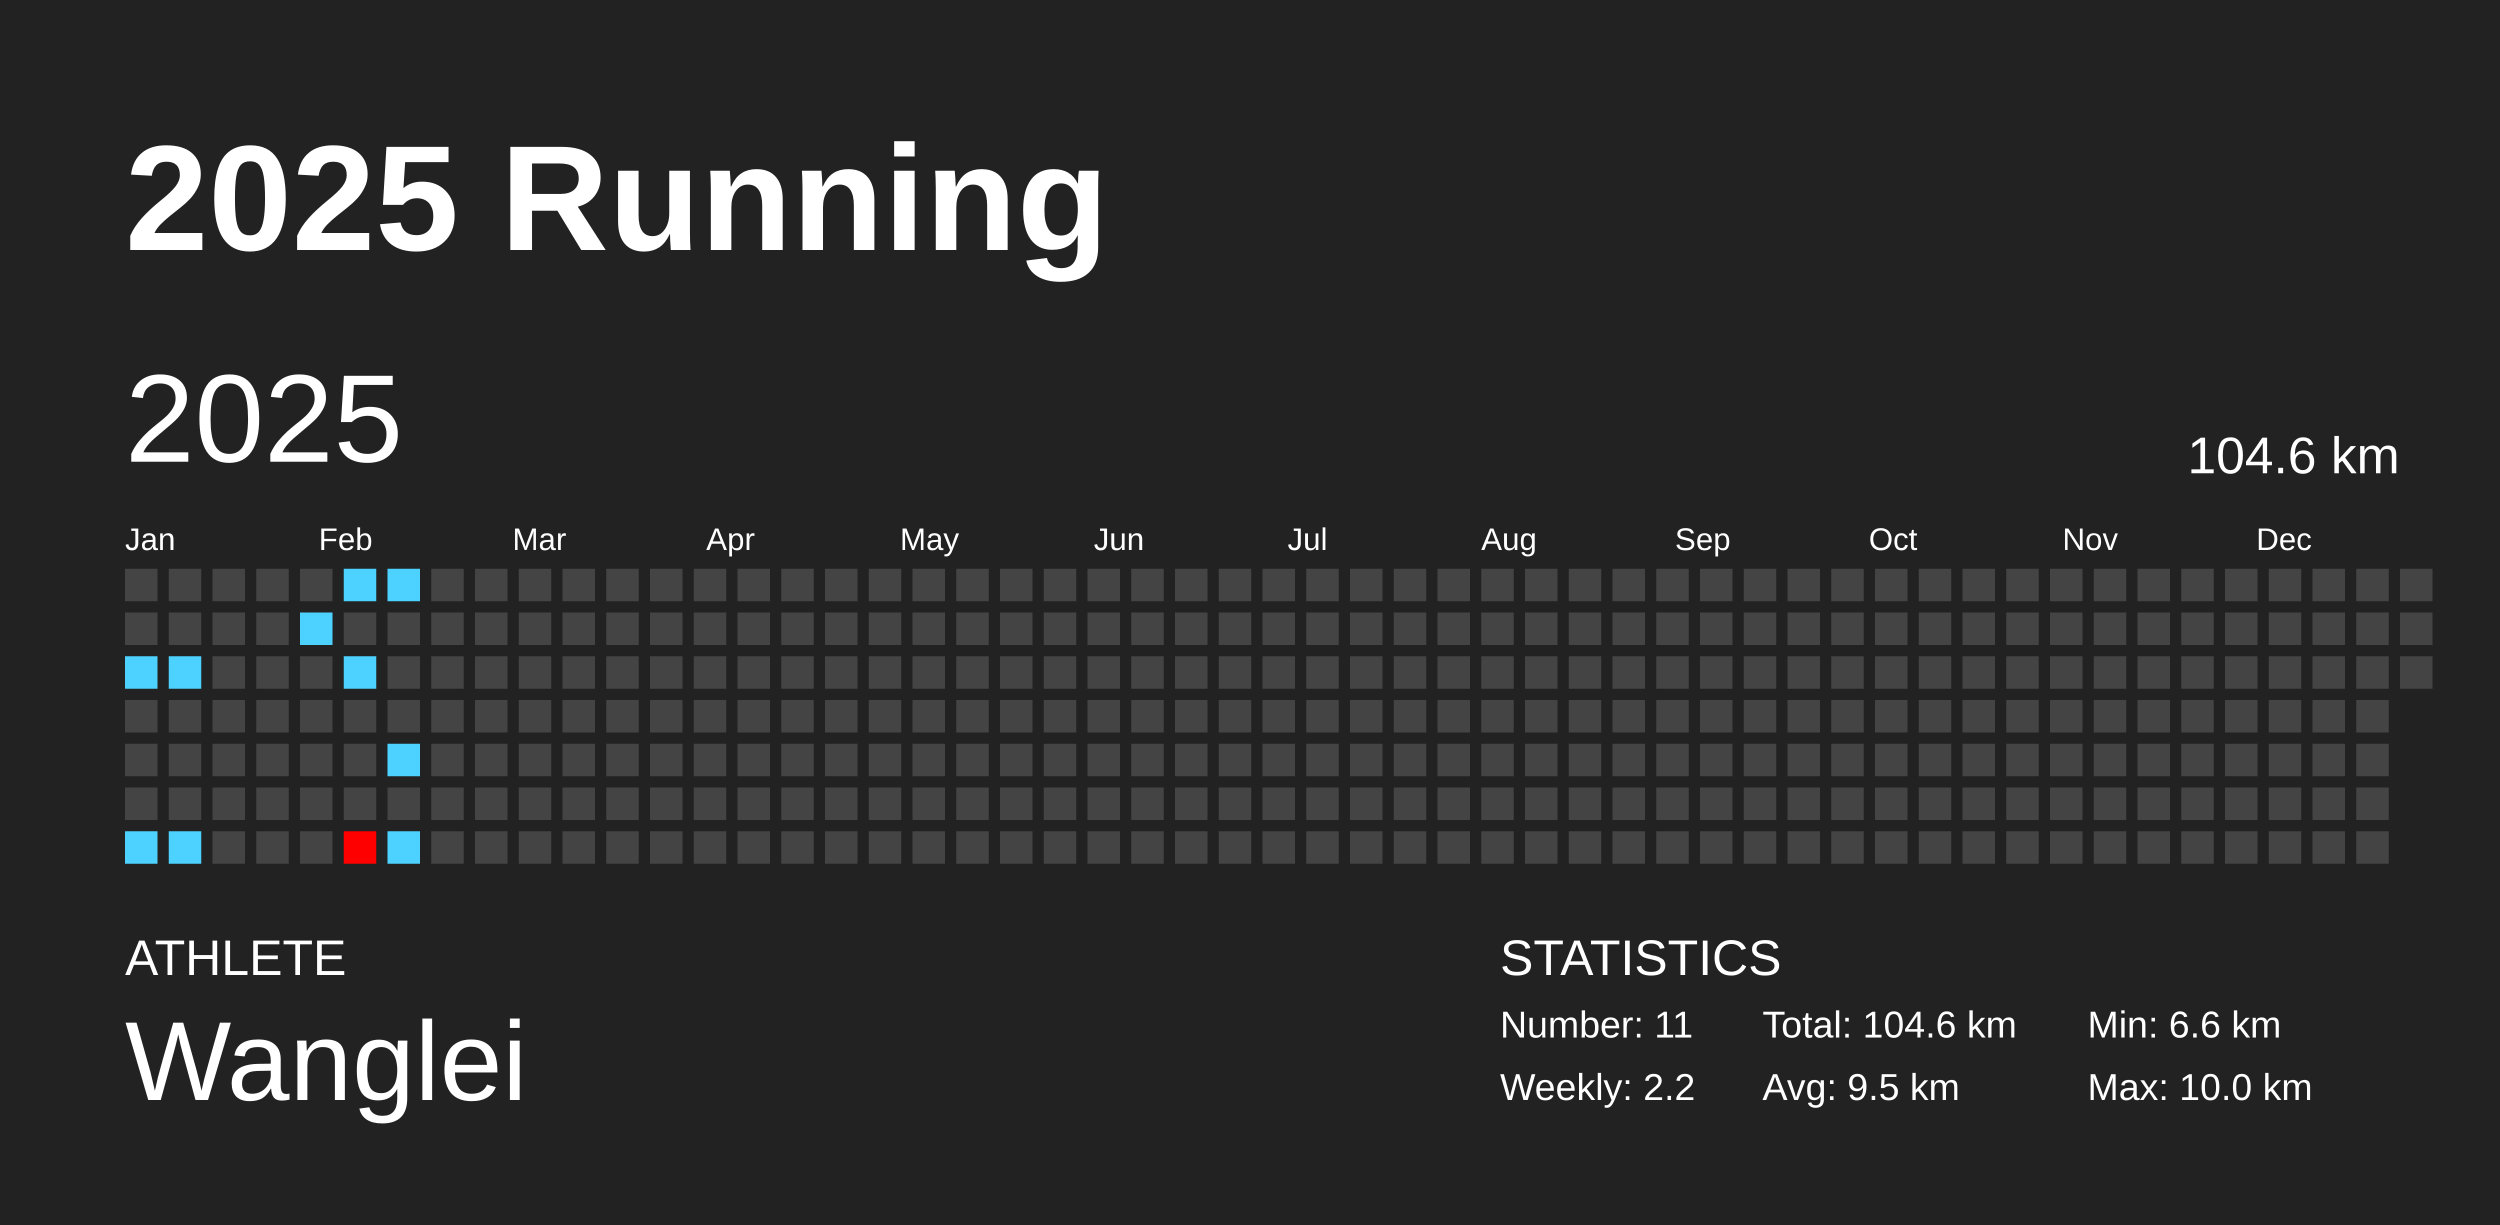
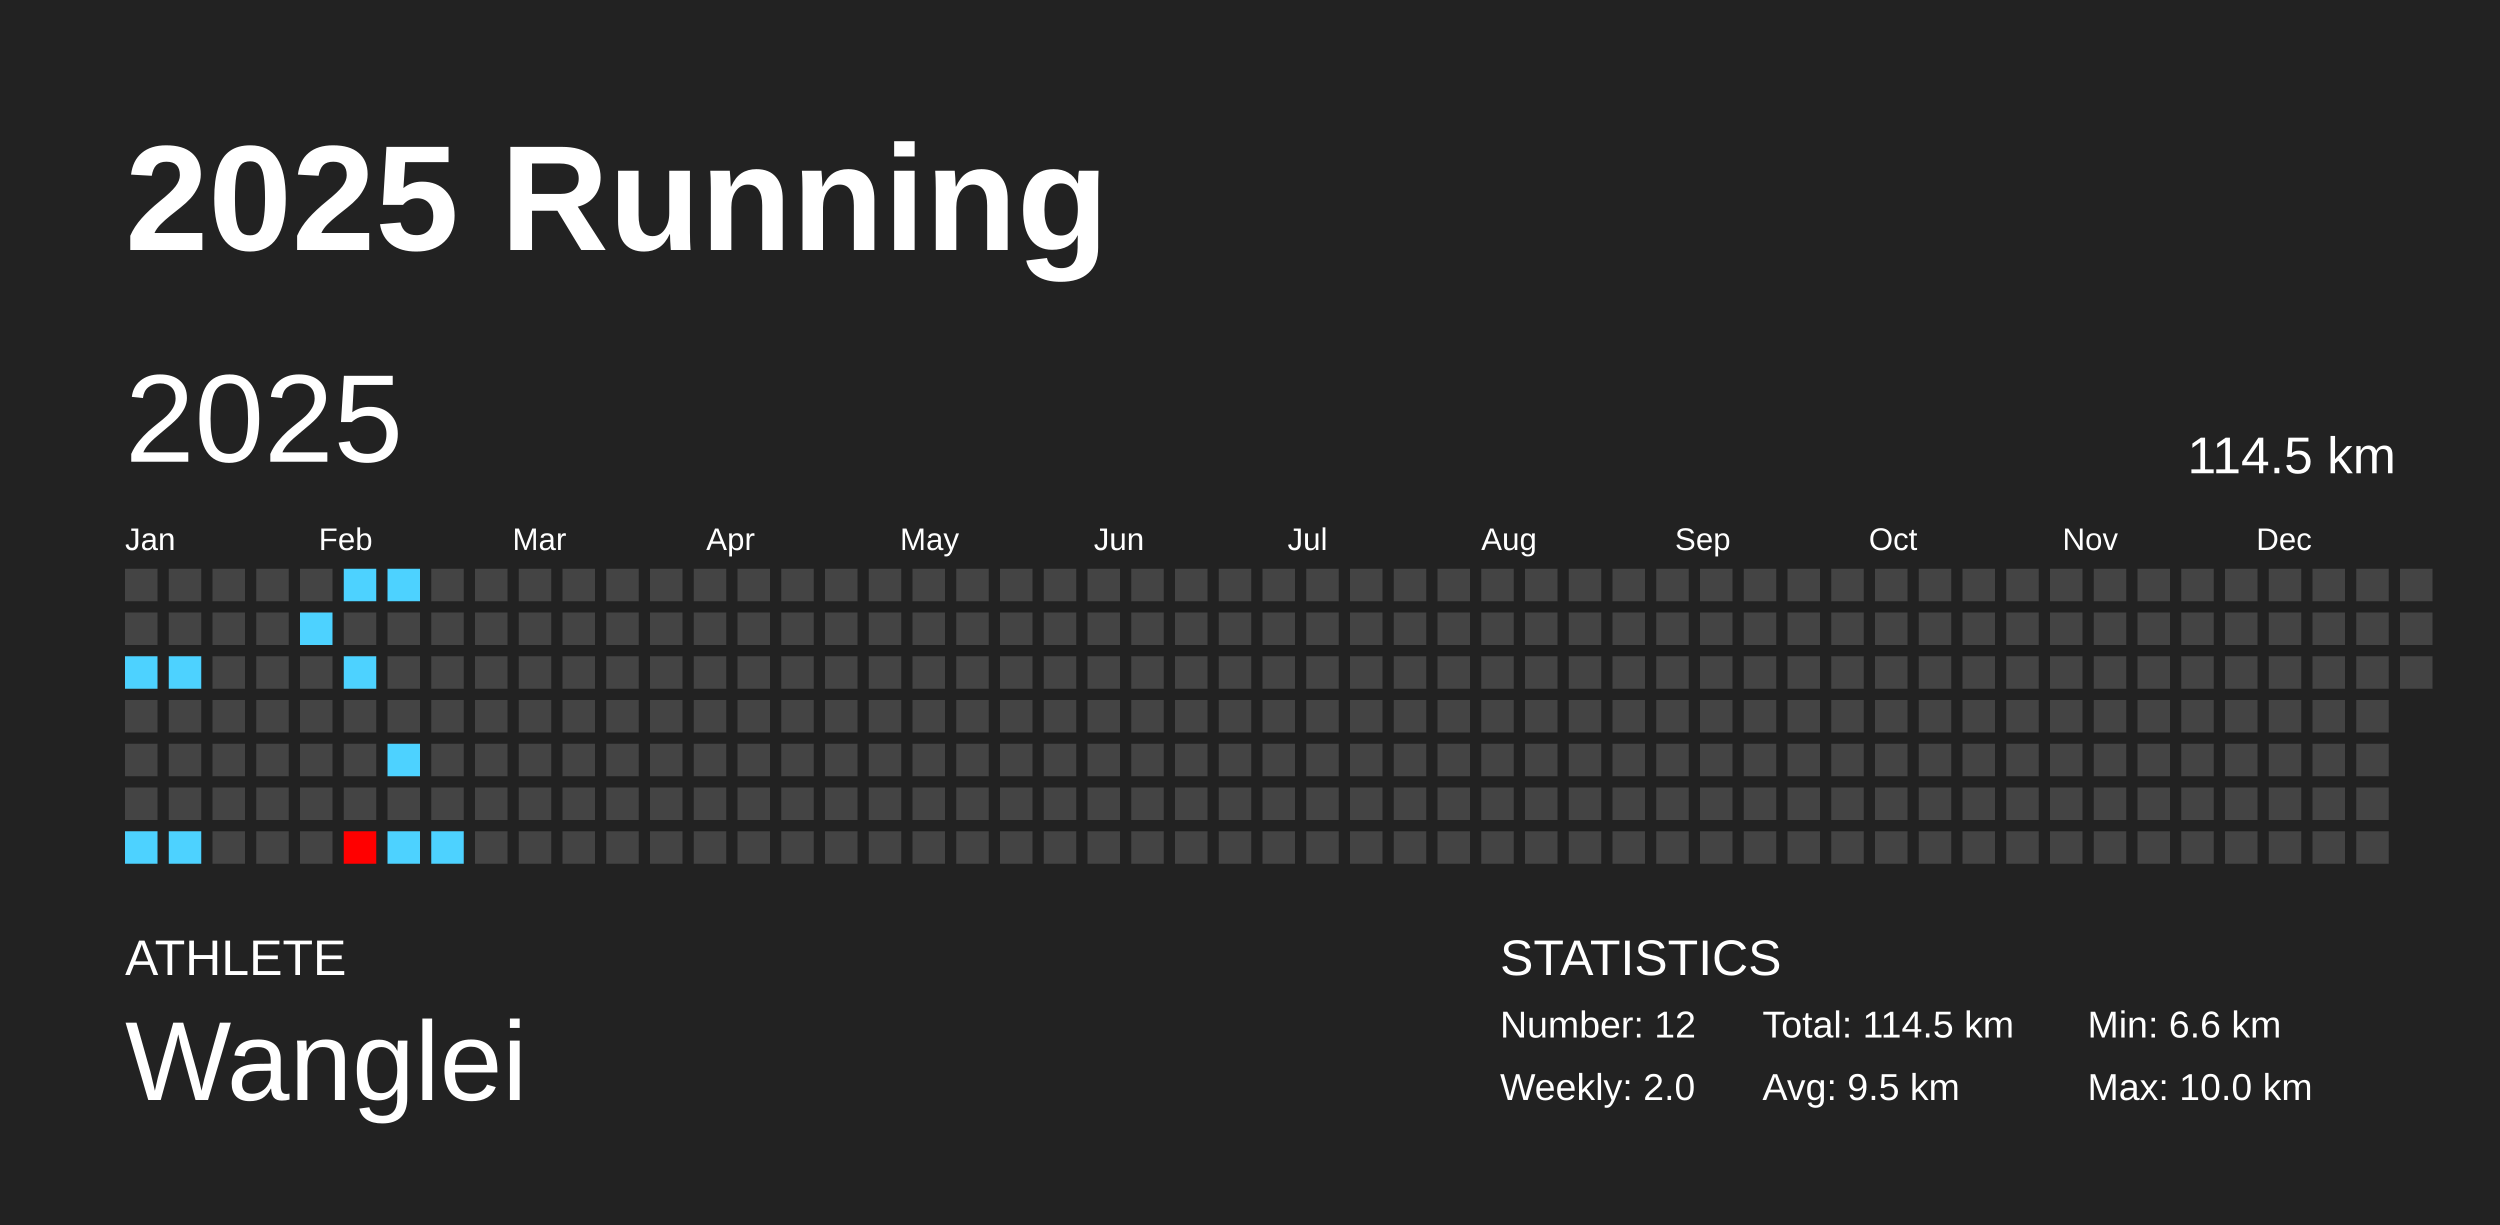
<svg xmlns="http://www.w3.org/2000/svg" baseProfile="full" height="98mm" version="1.1" viewBox="0,0,200,98" width="200mm">
  <defs />
  <rect fill="#222222" height="98" width="200" x="0" y="0" />
  <text fill="#FFFFFF" style="font-size:12px; font-family:Arial; font-weight:bold;" x="10" y="20">2025 Running</text>
  <text fill="#FFFFFF" style="font-size:4px; font-family:Arial" x="10" y="78">ATHLETE</text>
  <text fill="#FFFFFF" style="font-size:9px; font-family:Arial" x="10" y="88">Wanglei</text>
  <text fill="#FFFFFF" style="font-size:4px; font-family:Arial" x="120" y="78">STATISTICS</text>
-   <text fill="#FFFFFF" style="font-size:3px; font-family:Arial" x="120" y="83">Number: 11</text>
-   <text fill="#FFFFFF" style="font-size:3px; font-family:Arial" x="120" y="88">Weekly: 2.2</text>
-   <text fill="#FFFFFF" style="font-size:3px; font-family:Arial" x="141" y="83">Total: 104.6 km</text>
+   <text fill="#FFFFFF" style="font-size:3px; font-family:Arial" x="120" y="83">Number: 12</text>
+   <text fill="#FFFFFF" style="font-size:3px; font-family:Arial" x="120" y="88">Weekly: 2.0</text>
+   <text fill="#FFFFFF" style="font-size:3px; font-family:Arial" x="141" y="83">Total: 114.5 km</text>
  <text fill="#FFFFFF" style="font-size:3px; font-family:Arial" x="141" y="88">Avg: 9.5 km</text>
  <text fill="#FFFFFF" style="font-size:3px; font-family:Arial" x="167" y="83">Min: 6.6 km</text>
  <text fill="#FFFFFF" style="font-size:3px; font-family:Arial" x="167" y="88">Max: 10.0 km</text>
  <text dominant-baseline="hanging" fill="#FFFFFF" style="font-size:10.0px; font-family:Arial;" x="10" y="30">2025</text>
-   <text dominant-baseline="hanging" fill="#FFFFFF" style="font-size:4.125px; font-family:Arial;" x="175" y="35">104.6 km</text>
+   <text dominant-baseline="hanging" fill="#FFFFFF" style="font-size:4.125px; font-family:Arial;" x="175" y="35">114.5 km</text>
  <text fill="#FFFFFF" style="font-size:2.5px; font-family:Arial" x="10.0" y="44">Jan</text>
  <text fill="#FFFFFF" style="font-size:2.5px; font-family:Arial" x="25.5" y="44">Feb</text>
  <text fill="#FFFFFF" style="font-size:2.5px; font-family:Arial" x="41.0" y="44">Mar</text>
  <text fill="#FFFFFF" style="font-size:2.5px; font-family:Arial" x="56.5" y="44">Apr</text>
  <text fill="#FFFFFF" style="font-size:2.5px; font-family:Arial" x="72.0" y="44">May</text>
  <text fill="#FFFFFF" style="font-size:2.5px; font-family:Arial" x="87.5" y="44">Jun</text>
  <text fill="#FFFFFF" style="font-size:2.5px; font-family:Arial" x="103.0" y="44">Jul</text>
  <text fill="#FFFFFF" style="font-size:2.5px; font-family:Arial" x="118.5" y="44">Aug</text>
  <text fill="#FFFFFF" style="font-size:2.5px; font-family:Arial" x="134.0" y="44">Sep</text>
  <text fill="#FFFFFF" style="font-size:2.5px; font-family:Arial" x="149.5" y="44">Oct</text>
  <text fill="#FFFFFF" style="font-size:2.5px; font-family:Arial" x="165.0" y="44">Nov</text>
  <text fill="#FFFFFF" style="font-size:2.5px; font-family:Arial" x="180.5" y="44">Dec</text>
  <rect fill="#444444" height="2.6" width="2.6" x="10.0" y="45.5" />
  <rect fill="#444444" height="2.6" width="2.6" x="10.0" y="49.0" />
  <rect fill="#4dd2ff" height="2.6" width="2.6" x="10.0" y="52.5" />
  <rect fill="#444444" height="2.6" width="2.6" x="10.0" y="56.0" />
  <rect fill="#444444" height="2.6" width="2.6" x="10.0" y="59.5" />
  <rect fill="#444444" height="2.6" width="2.6" x="10.0" y="63.0" />
  <rect fill="#4dd2ff" height="2.6" width="2.6" x="10.0" y="66.5" />
  <rect fill="#444444" height="2.6" width="2.6" x="13.5" y="45.5" />
  <rect fill="#444444" height="2.6" width="2.6" x="13.5" y="49.0" />
  <rect fill="#4dd2ff" height="2.6" width="2.6" x="13.5" y="52.5" />
  <rect fill="#444444" height="2.6" width="2.6" x="13.5" y="56.0" />
  <rect fill="#444444" height="2.6" width="2.6" x="13.5" y="59.5" />
  <rect fill="#444444" height="2.6" width="2.6" x="13.5" y="63.0" />
  <rect fill="#4dd2ff" height="2.6" width="2.6" x="13.5" y="66.5" />
  <rect fill="#444444" height="2.6" width="2.6" x="17.0" y="45.5" />
  <rect fill="#444444" height="2.6" width="2.6" x="17.0" y="49.0" />
  <rect fill="#444444" height="2.6" width="2.6" x="17.0" y="52.5" />
  <rect fill="#444444" height="2.6" width="2.6" x="17.0" y="56.0" />
  <rect fill="#444444" height="2.6" width="2.6" x="17.0" y="59.5" />
  <rect fill="#444444" height="2.6" width="2.6" x="17.0" y="63.0" />
  <rect fill="#444444" height="2.6" width="2.6" x="17.0" y="66.5" />
  <rect fill="#444444" height="2.6" width="2.6" x="20.5" y="45.5" />
  <rect fill="#444444" height="2.6" width="2.6" x="20.5" y="49.0" />
  <rect fill="#444444" height="2.6" width="2.6" x="20.5" y="52.5" />
  <rect fill="#444444" height="2.6" width="2.6" x="20.5" y="56.0" />
  <rect fill="#444444" height="2.6" width="2.6" x="20.5" y="59.5" />
  <rect fill="#444444" height="2.6" width="2.6" x="20.5" y="63.0" />
  <rect fill="#444444" height="2.6" width="2.6" x="20.5" y="66.5" />
  <rect fill="#444444" height="2.6" width="2.6" x="24.0" y="45.5" />
  <rect fill="#4dd2ff" height="2.6" width="2.6" x="24.0" y="49.0" />
  <rect fill="#444444" height="2.6" width="2.6" x="24.0" y="52.5" />
  <rect fill="#444444" height="2.6" width="2.6" x="24.0" y="56.0" />
  <rect fill="#444444" height="2.6" width="2.6" x="24.0" y="59.5" />
  <rect fill="#444444" height="2.6" width="2.6" x="24.0" y="63.0" />
  <rect fill="#444444" height="2.6" width="2.6" x="24.0" y="66.5" />
  <rect fill="#4dd2ff" height="2.6" width="2.6" x="27.5" y="45.5" />
  <rect fill="#444444" height="2.6" width="2.6" x="27.5" y="49.0" />
  <rect fill="#4dd2ff" height="2.6" width="2.6" x="27.5" y="52.5" />
  <rect fill="#444444" height="2.6" width="2.6" x="27.5" y="56.0" />
  <rect fill="#444444" height="2.6" width="2.6" x="27.5" y="59.5" />
  <rect fill="#444444" height="2.6" width="2.6" x="27.5" y="63.0" />
  <rect fill="#ff0000" height="2.6" width="2.6" x="27.5" y="66.5" />
  <rect fill="#4dd2ff" height="2.6" width="2.6" x="31.0" y="45.5" />
  <rect fill="#444444" height="2.6" width="2.6" x="31.0" y="49.0" />
  <rect fill="#444444" height="2.6" width="2.6" x="31.0" y="52.5" />
  <rect fill="#444444" height="2.6" width="2.6" x="31.0" y="56.0" />
  <rect fill="#4dd2ff" height="2.6" width="2.6" x="31.0" y="59.5" />
  <rect fill="#444444" height="2.6" width="2.6" x="31.0" y="63.0" />
  <rect fill="#4dd2ff" height="2.6" width="2.6" x="31.0" y="66.5" />
  <rect fill="#444444" height="2.6" width="2.6" x="34.5" y="45.5" />
  <rect fill="#444444" height="2.6" width="2.6" x="34.5" y="49.0" />
  <rect fill="#444444" height="2.6" width="2.6" x="34.5" y="52.5" />
  <rect fill="#444444" height="2.6" width="2.6" x="34.5" y="56.0" />
  <rect fill="#444444" height="2.6" width="2.6" x="34.5" y="59.5" />
  <rect fill="#444444" height="2.6" width="2.6" x="34.5" y="63.0" />
-   <rect fill="#444444" height="2.6" width="2.6" x="34.5" y="66.5" />
+   <rect fill="#4dd2ff" height="2.6" width="2.6" x="34.5" y="66.5" />
  <rect fill="#444444" height="2.6" width="2.6" x="38.0" y="45.5" />
  <rect fill="#444444" height="2.6" width="2.6" x="38.0" y="49.0" />
  <rect fill="#444444" height="2.6" width="2.6" x="38.0" y="52.5" />
  <rect fill="#444444" height="2.6" width="2.6" x="38.0" y="56.0" />
  <rect fill="#444444" height="2.6" width="2.6" x="38.0" y="59.5" />
  <rect fill="#444444" height="2.6" width="2.6" x="38.0" y="63.0" />
  <rect fill="#444444" height="2.6" width="2.6" x="38.0" y="66.5" />
  <rect fill="#444444" height="2.6" width="2.6" x="41.5" y="45.5" />
  <rect fill="#444444" height="2.6" width="2.6" x="41.5" y="49.0" />
  <rect fill="#444444" height="2.6" width="2.6" x="41.5" y="52.5" />
  <rect fill="#444444" height="2.6" width="2.6" x="41.5" y="56.0" />
  <rect fill="#444444" height="2.6" width="2.6" x="41.5" y="59.5" />
  <rect fill="#444444" height="2.6" width="2.6" x="41.5" y="63.0" />
  <rect fill="#444444" height="2.6" width="2.6" x="41.5" y="66.5" />
  <rect fill="#444444" height="2.6" width="2.6" x="45.0" y="45.5" />
  <rect fill="#444444" height="2.6" width="2.6" x="45.0" y="49.0" />
  <rect fill="#444444" height="2.6" width="2.6" x="45.0" y="52.5" />
  <rect fill="#444444" height="2.6" width="2.6" x="45.0" y="56.0" />
  <rect fill="#444444" height="2.6" width="2.6" x="45.0" y="59.5" />
  <rect fill="#444444" height="2.6" width="2.6" x="45.0" y="63.0" />
  <rect fill="#444444" height="2.6" width="2.6" x="45.0" y="66.5" />
  <rect fill="#444444" height="2.6" width="2.6" x="48.5" y="45.5" />
  <rect fill="#444444" height="2.6" width="2.6" x="48.5" y="49.0" />
  <rect fill="#444444" height="2.6" width="2.6" x="48.5" y="52.5" />
  <rect fill="#444444" height="2.6" width="2.6" x="48.5" y="56.0" />
  <rect fill="#444444" height="2.6" width="2.6" x="48.5" y="59.5" />
  <rect fill="#444444" height="2.6" width="2.6" x="48.5" y="63.0" />
  <rect fill="#444444" height="2.6" width="2.6" x="48.5" y="66.5" />
  <rect fill="#444444" height="2.6" width="2.6" x="52.0" y="45.5" />
  <rect fill="#444444" height="2.6" width="2.6" x="52.0" y="49.0" />
  <rect fill="#444444" height="2.6" width="2.6" x="52.0" y="52.5" />
  <rect fill="#444444" height="2.6" width="2.6" x="52.0" y="56.0" />
  <rect fill="#444444" height="2.6" width="2.6" x="52.0" y="59.5" />
  <rect fill="#444444" height="2.6" width="2.6" x="52.0" y="63.0" />
  <rect fill="#444444" height="2.6" width="2.6" x="52.0" y="66.5" />
  <rect fill="#444444" height="2.6" width="2.6" x="55.5" y="45.5" />
  <rect fill="#444444" height="2.6" width="2.6" x="55.5" y="49.0" />
  <rect fill="#444444" height="2.6" width="2.6" x="55.5" y="52.5" />
  <rect fill="#444444" height="2.6" width="2.6" x="55.5" y="56.0" />
  <rect fill="#444444" height="2.6" width="2.6" x="55.5" y="59.5" />
  <rect fill="#444444" height="2.6" width="2.6" x="55.5" y="63.0" />
  <rect fill="#444444" height="2.6" width="2.6" x="55.5" y="66.5" />
  <rect fill="#444444" height="2.6" width="2.6" x="59.0" y="45.5" />
  <rect fill="#444444" height="2.6" width="2.6" x="59.0" y="49.0" />
  <rect fill="#444444" height="2.6" width="2.6" x="59.0" y="52.5" />
  <rect fill="#444444" height="2.6" width="2.6" x="59.0" y="56.0" />
  <rect fill="#444444" height="2.6" width="2.6" x="59.0" y="59.5" />
  <rect fill="#444444" height="2.6" width="2.6" x="59.0" y="63.0" />
  <rect fill="#444444" height="2.6" width="2.6" x="59.0" y="66.5" />
  <rect fill="#444444" height="2.6" width="2.6" x="62.5" y="45.5" />
  <rect fill="#444444" height="2.6" width="2.6" x="62.5" y="49.0" />
  <rect fill="#444444" height="2.6" width="2.6" x="62.5" y="52.5" />
  <rect fill="#444444" height="2.6" width="2.6" x="62.5" y="56.0" />
  <rect fill="#444444" height="2.6" width="2.6" x="62.5" y="59.5" />
  <rect fill="#444444" height="2.6" width="2.6" x="62.5" y="63.0" />
  <rect fill="#444444" height="2.6" width="2.6" x="62.5" y="66.5" />
  <rect fill="#444444" height="2.6" width="2.6" x="66.0" y="45.5" />
  <rect fill="#444444" height="2.6" width="2.6" x="66.0" y="49.0" />
  <rect fill="#444444" height="2.6" width="2.6" x="66.0" y="52.5" />
  <rect fill="#444444" height="2.6" width="2.6" x="66.0" y="56.0" />
  <rect fill="#444444" height="2.6" width="2.6" x="66.0" y="59.5" />
  <rect fill="#444444" height="2.6" width="2.6" x="66.0" y="63.0" />
  <rect fill="#444444" height="2.6" width="2.6" x="66.0" y="66.5" />
  <rect fill="#444444" height="2.6" width="2.6" x="69.5" y="45.5" />
  <rect fill="#444444" height="2.6" width="2.6" x="69.5" y="49.0" />
  <rect fill="#444444" height="2.6" width="2.6" x="69.5" y="52.5" />
  <rect fill="#444444" height="2.6" width="2.6" x="69.5" y="56.0" />
  <rect fill="#444444" height="2.6" width="2.6" x="69.5" y="59.5" />
  <rect fill="#444444" height="2.6" width="2.6" x="69.5" y="63.0" />
  <rect fill="#444444" height="2.6" width="2.6" x="69.5" y="66.5" />
  <rect fill="#444444" height="2.6" width="2.6" x="73.0" y="45.5" />
  <rect fill="#444444" height="2.6" width="2.6" x="73.0" y="49.0" />
  <rect fill="#444444" height="2.6" width="2.6" x="73.0" y="52.5" />
  <rect fill="#444444" height="2.6" width="2.6" x="73.0" y="56.0" />
  <rect fill="#444444" height="2.6" width="2.6" x="73.0" y="59.5" />
  <rect fill="#444444" height="2.6" width="2.6" x="73.0" y="63.0" />
  <rect fill="#444444" height="2.6" width="2.6" x="73.0" y="66.5" />
  <rect fill="#444444" height="2.6" width="2.6" x="76.5" y="45.5" />
  <rect fill="#444444" height="2.6" width="2.6" x="76.5" y="49.0" />
  <rect fill="#444444" height="2.6" width="2.6" x="76.5" y="52.5" />
  <rect fill="#444444" height="2.6" width="2.6" x="76.5" y="56.0" />
  <rect fill="#444444" height="2.6" width="2.6" x="76.5" y="59.5" />
  <rect fill="#444444" height="2.6" width="2.6" x="76.5" y="63.0" />
  <rect fill="#444444" height="2.6" width="2.6" x="76.5" y="66.5" />
  <rect fill="#444444" height="2.6" width="2.6" x="80.0" y="45.5" />
  <rect fill="#444444" height="2.6" width="2.6" x="80.0" y="49.0" />
  <rect fill="#444444" height="2.6" width="2.6" x="80.0" y="52.5" />
  <rect fill="#444444" height="2.6" width="2.6" x="80.0" y="56.0" />
  <rect fill="#444444" height="2.6" width="2.6" x="80.0" y="59.5" />
  <rect fill="#444444" height="2.6" width="2.6" x="80.0" y="63.0" />
  <rect fill="#444444" height="2.6" width="2.6" x="80.0" y="66.5" />
  <rect fill="#444444" height="2.6" width="2.6" x="83.5" y="45.5" />
  <rect fill="#444444" height="2.6" width="2.6" x="83.5" y="49.0" />
  <rect fill="#444444" height="2.6" width="2.6" x="83.5" y="52.5" />
  <rect fill="#444444" height="2.6" width="2.6" x="83.5" y="56.0" />
  <rect fill="#444444" height="2.6" width="2.6" x="83.5" y="59.5" />
  <rect fill="#444444" height="2.6" width="2.6" x="83.5" y="63.0" />
  <rect fill="#444444" height="2.6" width="2.6" x="83.5" y="66.5" />
  <rect fill="#444444" height="2.6" width="2.6" x="87.0" y="45.5" />
  <rect fill="#444444" height="2.6" width="2.6" x="87.0" y="49.0" />
  <rect fill="#444444" height="2.6" width="2.6" x="87.0" y="52.5" />
  <rect fill="#444444" height="2.6" width="2.6" x="87.0" y="56.0" />
  <rect fill="#444444" height="2.6" width="2.6" x="87.0" y="59.5" />
  <rect fill="#444444" height="2.6" width="2.6" x="87.0" y="63.0" />
  <rect fill="#444444" height="2.6" width="2.6" x="87.0" y="66.5" />
  <rect fill="#444444" height="2.6" width="2.6" x="90.5" y="45.5" />
  <rect fill="#444444" height="2.6" width="2.6" x="90.5" y="49.0" />
  <rect fill="#444444" height="2.6" width="2.6" x="90.5" y="52.5" />
  <rect fill="#444444" height="2.6" width="2.6" x="90.5" y="56.0" />
  <rect fill="#444444" height="2.6" width="2.6" x="90.5" y="59.5" />
  <rect fill="#444444" height="2.6" width="2.6" x="90.5" y="63.0" />
  <rect fill="#444444" height="2.6" width="2.6" x="90.5" y="66.5" />
  <rect fill="#444444" height="2.6" width="2.6" x="94.0" y="45.5" />
  <rect fill="#444444" height="2.6" width="2.6" x="94.0" y="49.0" />
  <rect fill="#444444" height="2.6" width="2.6" x="94.0" y="52.5" />
  <rect fill="#444444" height="2.6" width="2.6" x="94.0" y="56.0" />
  <rect fill="#444444" height="2.6" width="2.6" x="94.0" y="59.5" />
  <rect fill="#444444" height="2.6" width="2.6" x="94.0" y="63.0" />
  <rect fill="#444444" height="2.6" width="2.6" x="94.0" y="66.5" />
  <rect fill="#444444" height="2.6" width="2.6" x="97.5" y="45.5" />
  <rect fill="#444444" height="2.6" width="2.6" x="97.5" y="49.0" />
  <rect fill="#444444" height="2.6" width="2.6" x="97.5" y="52.5" />
  <rect fill="#444444" height="2.6" width="2.6" x="97.5" y="56.0" />
  <rect fill="#444444" height="2.6" width="2.6" x="97.5" y="59.5" />
  <rect fill="#444444" height="2.6" width="2.6" x="97.5" y="63.0" />
  <rect fill="#444444" height="2.6" width="2.6" x="97.5" y="66.5" />
  <rect fill="#444444" height="2.6" width="2.6" x="101.0" y="45.5" />
  <rect fill="#444444" height="2.6" width="2.6" x="101.0" y="49.0" />
  <rect fill="#444444" height="2.6" width="2.6" x="101.0" y="52.5" />
  <rect fill="#444444" height="2.6" width="2.6" x="101.0" y="56.0" />
  <rect fill="#444444" height="2.6" width="2.6" x="101.0" y="59.5" />
  <rect fill="#444444" height="2.6" width="2.6" x="101.0" y="63.0" />
  <rect fill="#444444" height="2.6" width="2.6" x="101.0" y="66.5" />
  <rect fill="#444444" height="2.6" width="2.6" x="104.5" y="45.5" />
  <rect fill="#444444" height="2.6" width="2.6" x="104.5" y="49.0" />
  <rect fill="#444444" height="2.6" width="2.6" x="104.5" y="52.5" />
  <rect fill="#444444" height="2.6" width="2.6" x="104.5" y="56.0" />
  <rect fill="#444444" height="2.6" width="2.6" x="104.5" y="59.5" />
  <rect fill="#444444" height="2.6" width="2.6" x="104.5" y="63.0" />
  <rect fill="#444444" height="2.6" width="2.6" x="104.5" y="66.5" />
  <rect fill="#444444" height="2.6" width="2.6" x="108.0" y="45.5" />
  <rect fill="#444444" height="2.6" width="2.6" x="108.0" y="49.0" />
  <rect fill="#444444" height="2.6" width="2.6" x="108.0" y="52.5" />
  <rect fill="#444444" height="2.6" width="2.6" x="108.0" y="56.0" />
  <rect fill="#444444" height="2.6" width="2.6" x="108.0" y="59.5" />
  <rect fill="#444444" height="2.6" width="2.6" x="108.0" y="63.0" />
  <rect fill="#444444" height="2.6" width="2.6" x="108.0" y="66.5" />
  <rect fill="#444444" height="2.6" width="2.6" x="111.5" y="45.5" />
  <rect fill="#444444" height="2.6" width="2.6" x="111.5" y="49.0" />
  <rect fill="#444444" height="2.6" width="2.6" x="111.5" y="52.5" />
  <rect fill="#444444" height="2.6" width="2.6" x="111.5" y="56.0" />
  <rect fill="#444444" height="2.6" width="2.6" x="111.5" y="59.5" />
  <rect fill="#444444" height="2.6" width="2.6" x="111.5" y="63.0" />
  <rect fill="#444444" height="2.6" width="2.6" x="111.5" y="66.5" />
  <rect fill="#444444" height="2.6" width="2.6" x="115.0" y="45.5" />
  <rect fill="#444444" height="2.6" width="2.6" x="115.0" y="49.0" />
  <rect fill="#444444" height="2.6" width="2.6" x="115.0" y="52.5" />
  <rect fill="#444444" height="2.6" width="2.6" x="115.0" y="56.0" />
  <rect fill="#444444" height="2.6" width="2.6" x="115.0" y="59.5" />
  <rect fill="#444444" height="2.6" width="2.6" x="115.0" y="63.0" />
  <rect fill="#444444" height="2.6" width="2.6" x="115.0" y="66.5" />
  <rect fill="#444444" height="2.6" width="2.6" x="118.5" y="45.5" />
  <rect fill="#444444" height="2.6" width="2.6" x="118.5" y="49.0" />
  <rect fill="#444444" height="2.6" width="2.6" x="118.5" y="52.5" />
  <rect fill="#444444" height="2.6" width="2.6" x="118.5" y="56.0" />
  <rect fill="#444444" height="2.6" width="2.6" x="118.5" y="59.5" />
  <rect fill="#444444" height="2.6" width="2.6" x="118.5" y="63.0" />
  <rect fill="#444444" height="2.6" width="2.6" x="118.5" y="66.5" />
  <rect fill="#444444" height="2.6" width="2.6" x="122.0" y="45.5" />
  <rect fill="#444444" height="2.6" width="2.6" x="122.0" y="49.0" />
  <rect fill="#444444" height="2.6" width="2.6" x="122.0" y="52.5" />
  <rect fill="#444444" height="2.6" width="2.6" x="122.0" y="56.0" />
  <rect fill="#444444" height="2.6" width="2.6" x="122.0" y="59.5" />
  <rect fill="#444444" height="2.6" width="2.6" x="122.0" y="63.0" />
  <rect fill="#444444" height="2.6" width="2.6" x="122.0" y="66.5" />
  <rect fill="#444444" height="2.6" width="2.6" x="125.5" y="45.5" />
  <rect fill="#444444" height="2.6" width="2.6" x="125.5" y="49.0" />
  <rect fill="#444444" height="2.6" width="2.6" x="125.5" y="52.5" />
  <rect fill="#444444" height="2.6" width="2.6" x="125.5" y="56.0" />
  <rect fill="#444444" height="2.6" width="2.6" x="125.5" y="59.5" />
  <rect fill="#444444" height="2.6" width="2.6" x="125.5" y="63.0" />
  <rect fill="#444444" height="2.6" width="2.6" x="125.5" y="66.5" />
  <rect fill="#444444" height="2.6" width="2.6" x="129.0" y="45.5" />
  <rect fill="#444444" height="2.6" width="2.6" x="129.0" y="49.0" />
  <rect fill="#444444" height="2.6" width="2.6" x="129.0" y="52.5" />
  <rect fill="#444444" height="2.6" width="2.6" x="129.0" y="56.0" />
  <rect fill="#444444" height="2.6" width="2.6" x="129.0" y="59.5" />
  <rect fill="#444444" height="2.6" width="2.6" x="129.0" y="63.0" />
  <rect fill="#444444" height="2.6" width="2.6" x="129.0" y="66.5" />
  <rect fill="#444444" height="2.6" width="2.6" x="132.5" y="45.5" />
  <rect fill="#444444" height="2.6" width="2.6" x="132.5" y="49.0" />
  <rect fill="#444444" height="2.6" width="2.6" x="132.5" y="52.5" />
  <rect fill="#444444" height="2.6" width="2.6" x="132.5" y="56.0" />
  <rect fill="#444444" height="2.6" width="2.6" x="132.5" y="59.5" />
  <rect fill="#444444" height="2.6" width="2.6" x="132.5" y="63.0" />
  <rect fill="#444444" height="2.6" width="2.6" x="132.5" y="66.5" />
  <rect fill="#444444" height="2.6" width="2.6" x="136.0" y="45.5" />
  <rect fill="#444444" height="2.6" width="2.6" x="136.0" y="49.0" />
  <rect fill="#444444" height="2.6" width="2.6" x="136.0" y="52.5" />
  <rect fill="#444444" height="2.6" width="2.6" x="136.0" y="56.0" />
  <rect fill="#444444" height="2.6" width="2.6" x="136.0" y="59.5" />
  <rect fill="#444444" height="2.6" width="2.6" x="136.0" y="63.0" />
  <rect fill="#444444" height="2.6" width="2.6" x="136.0" y="66.5" />
  <rect fill="#444444" height="2.6" width="2.6" x="139.5" y="45.5" />
  <rect fill="#444444" height="2.6" width="2.6" x="139.5" y="49.0" />
  <rect fill="#444444" height="2.6" width="2.6" x="139.5" y="52.5" />
  <rect fill="#444444" height="2.6" width="2.6" x="139.5" y="56.0" />
  <rect fill="#444444" height="2.6" width="2.6" x="139.5" y="59.5" />
  <rect fill="#444444" height="2.6" width="2.6" x="139.5" y="63.0" />
  <rect fill="#444444" height="2.6" width="2.6" x="139.5" y="66.5" />
  <rect fill="#444444" height="2.6" width="2.6" x="143.0" y="45.5" />
  <rect fill="#444444" height="2.6" width="2.6" x="143.0" y="49.0" />
  <rect fill="#444444" height="2.6" width="2.6" x="143.0" y="52.5" />
  <rect fill="#444444" height="2.6" width="2.6" x="143.0" y="56.0" />
  <rect fill="#444444" height="2.6" width="2.6" x="143.0" y="59.5" />
  <rect fill="#444444" height="2.6" width="2.6" x="143.0" y="63.0" />
  <rect fill="#444444" height="2.6" width="2.6" x="143.0" y="66.5" />
  <rect fill="#444444" height="2.6" width="2.6" x="146.5" y="45.5" />
  <rect fill="#444444" height="2.6" width="2.6" x="146.5" y="49.0" />
  <rect fill="#444444" height="2.6" width="2.6" x="146.5" y="52.5" />
  <rect fill="#444444" height="2.6" width="2.6" x="146.5" y="56.0" />
  <rect fill="#444444" height="2.6" width="2.6" x="146.5" y="59.5" />
  <rect fill="#444444" height="2.6" width="2.6" x="146.5" y="63.0" />
  <rect fill="#444444" height="2.6" width="2.6" x="146.5" y="66.5" />
  <rect fill="#444444" height="2.6" width="2.6" x="150.0" y="45.5" />
  <rect fill="#444444" height="2.6" width="2.6" x="150.0" y="49.0" />
  <rect fill="#444444" height="2.6" width="2.6" x="150.0" y="52.5" />
  <rect fill="#444444" height="2.6" width="2.6" x="150.0" y="56.0" />
  <rect fill="#444444" height="2.6" width="2.6" x="150.0" y="59.5" />
  <rect fill="#444444" height="2.6" width="2.6" x="150.0" y="63.0" />
  <rect fill="#444444" height="2.6" width="2.6" x="150.0" y="66.5" />
  <rect fill="#444444" height="2.6" width="2.6" x="153.5" y="45.5" />
  <rect fill="#444444" height="2.6" width="2.6" x="153.5" y="49.0" />
  <rect fill="#444444" height="2.6" width="2.6" x="153.5" y="52.5" />
  <rect fill="#444444" height="2.6" width="2.6" x="153.5" y="56.0" />
  <rect fill="#444444" height="2.6" width="2.6" x="153.5" y="59.5" />
  <rect fill="#444444" height="2.6" width="2.6" x="153.5" y="63.0" />
  <rect fill="#444444" height="2.6" width="2.6" x="153.5" y="66.5" />
  <rect fill="#444444" height="2.6" width="2.6" x="157.0" y="45.5" />
  <rect fill="#444444" height="2.6" width="2.6" x="157.0" y="49.0" />
  <rect fill="#444444" height="2.6" width="2.6" x="157.0" y="52.5" />
  <rect fill="#444444" height="2.6" width="2.6" x="157.0" y="56.0" />
  <rect fill="#444444" height="2.6" width="2.6" x="157.0" y="59.5" />
  <rect fill="#444444" height="2.6" width="2.6" x="157.0" y="63.0" />
  <rect fill="#444444" height="2.6" width="2.6" x="157.0" y="66.5" />
  <rect fill="#444444" height="2.6" width="2.6" x="160.5" y="45.5" />
  <rect fill="#444444" height="2.6" width="2.6" x="160.5" y="49.0" />
  <rect fill="#444444" height="2.6" width="2.6" x="160.5" y="52.5" />
  <rect fill="#444444" height="2.6" width="2.6" x="160.5" y="56.0" />
  <rect fill="#444444" height="2.6" width="2.6" x="160.5" y="59.5" />
  <rect fill="#444444" height="2.6" width="2.6" x="160.5" y="63.0" />
  <rect fill="#444444" height="2.6" width="2.6" x="160.5" y="66.5" />
  <rect fill="#444444" height="2.6" width="2.6" x="164.0" y="45.5" />
  <rect fill="#444444" height="2.6" width="2.6" x="164.0" y="49.0" />
  <rect fill="#444444" height="2.6" width="2.6" x="164.0" y="52.5" />
  <rect fill="#444444" height="2.6" width="2.6" x="164.0" y="56.0" />
  <rect fill="#444444" height="2.6" width="2.6" x="164.0" y="59.5" />
  <rect fill="#444444" height="2.6" width="2.6" x="164.0" y="63.0" />
  <rect fill="#444444" height="2.6" width="2.6" x="164.0" y="66.5" />
  <rect fill="#444444" height="2.6" width="2.6" x="167.5" y="45.5" />
  <rect fill="#444444" height="2.6" width="2.6" x="167.5" y="49.0" />
  <rect fill="#444444" height="2.6" width="2.6" x="167.5" y="52.5" />
  <rect fill="#444444" height="2.6" width="2.6" x="167.5" y="56.0" />
  <rect fill="#444444" height="2.6" width="2.6" x="167.5" y="59.5" />
  <rect fill="#444444" height="2.6" width="2.6" x="167.5" y="63.0" />
  <rect fill="#444444" height="2.6" width="2.6" x="167.5" y="66.5" />
  <rect fill="#444444" height="2.6" width="2.6" x="171.0" y="45.5" />
  <rect fill="#444444" height="2.6" width="2.6" x="171.0" y="49.0" />
  <rect fill="#444444" height="2.6" width="2.6" x="171.0" y="52.5" />
  <rect fill="#444444" height="2.6" width="2.6" x="171.0" y="56.0" />
  <rect fill="#444444" height="2.6" width="2.6" x="171.0" y="59.5" />
  <rect fill="#444444" height="2.6" width="2.6" x="171.0" y="63.0" />
  <rect fill="#444444" height="2.6" width="2.6" x="171.0" y="66.5" />
  <rect fill="#444444" height="2.6" width="2.6" x="174.5" y="45.5" />
  <rect fill="#444444" height="2.6" width="2.6" x="174.5" y="49.0" />
  <rect fill="#444444" height="2.6" width="2.6" x="174.5" y="52.5" />
  <rect fill="#444444" height="2.6" width="2.6" x="174.5" y="56.0" />
  <rect fill="#444444" height="2.6" width="2.6" x="174.5" y="59.5" />
  <rect fill="#444444" height="2.6" width="2.6" x="174.5" y="63.0" />
  <rect fill="#444444" height="2.6" width="2.6" x="174.5" y="66.5" />
  <rect fill="#444444" height="2.6" width="2.6" x="178.0" y="45.5" />
  <rect fill="#444444" height="2.6" width="2.6" x="178.0" y="49.0" />
  <rect fill="#444444" height="2.6" width="2.6" x="178.0" y="52.5" />
  <rect fill="#444444" height="2.6" width="2.6" x="178.0" y="56.0" />
  <rect fill="#444444" height="2.6" width="2.6" x="178.0" y="59.5" />
  <rect fill="#444444" height="2.6" width="2.6" x="178.0" y="63.0" />
  <rect fill="#444444" height="2.6" width="2.6" x="178.0" y="66.5" />
  <rect fill="#444444" height="2.6" width="2.6" x="181.5" y="45.5" />
  <rect fill="#444444" height="2.6" width="2.6" x="181.5" y="49.0" />
  <rect fill="#444444" height="2.6" width="2.6" x="181.5" y="52.5" />
  <rect fill="#444444" height="2.6" width="2.6" x="181.5" y="56.0" />
  <rect fill="#444444" height="2.6" width="2.6" x="181.5" y="59.5" />
  <rect fill="#444444" height="2.6" width="2.6" x="181.5" y="63.0" />
  <rect fill="#444444" height="2.6" width="2.6" x="181.5" y="66.5" />
  <rect fill="#444444" height="2.6" width="2.6" x="185.0" y="45.5" />
  <rect fill="#444444" height="2.6" width="2.6" x="185.0" y="49.0" />
  <rect fill="#444444" height="2.6" width="2.6" x="185.0" y="52.5" />
  <rect fill="#444444" height="2.6" width="2.6" x="185.0" y="56.0" />
  <rect fill="#444444" height="2.6" width="2.6" x="185.0" y="59.5" />
  <rect fill="#444444" height="2.6" width="2.6" x="185.0" y="63.0" />
  <rect fill="#444444" height="2.6" width="2.6" x="185.0" y="66.5" />
  <rect fill="#444444" height="2.6" width="2.6" x="188.5" y="45.5" />
  <rect fill="#444444" height="2.6" width="2.6" x="188.5" y="49.0" />
  <rect fill="#444444" height="2.6" width="2.6" x="188.5" y="52.5" />
  <rect fill="#444444" height="2.6" width="2.6" x="188.5" y="56.0" />
  <rect fill="#444444" height="2.6" width="2.6" x="188.5" y="59.5" />
  <rect fill="#444444" height="2.6" width="2.6" x="188.5" y="63.0" />
  <rect fill="#444444" height="2.6" width="2.6" x="188.5" y="66.5" />
  <rect fill="#444444" height="2.6" width="2.6" x="192.0" y="45.5" />
  <rect fill="#444444" height="2.6" width="2.6" x="192.0" y="49.0" />
  <rect fill="#444444" height="2.6" width="2.6" x="192.0" y="52.5" />
</svg>
